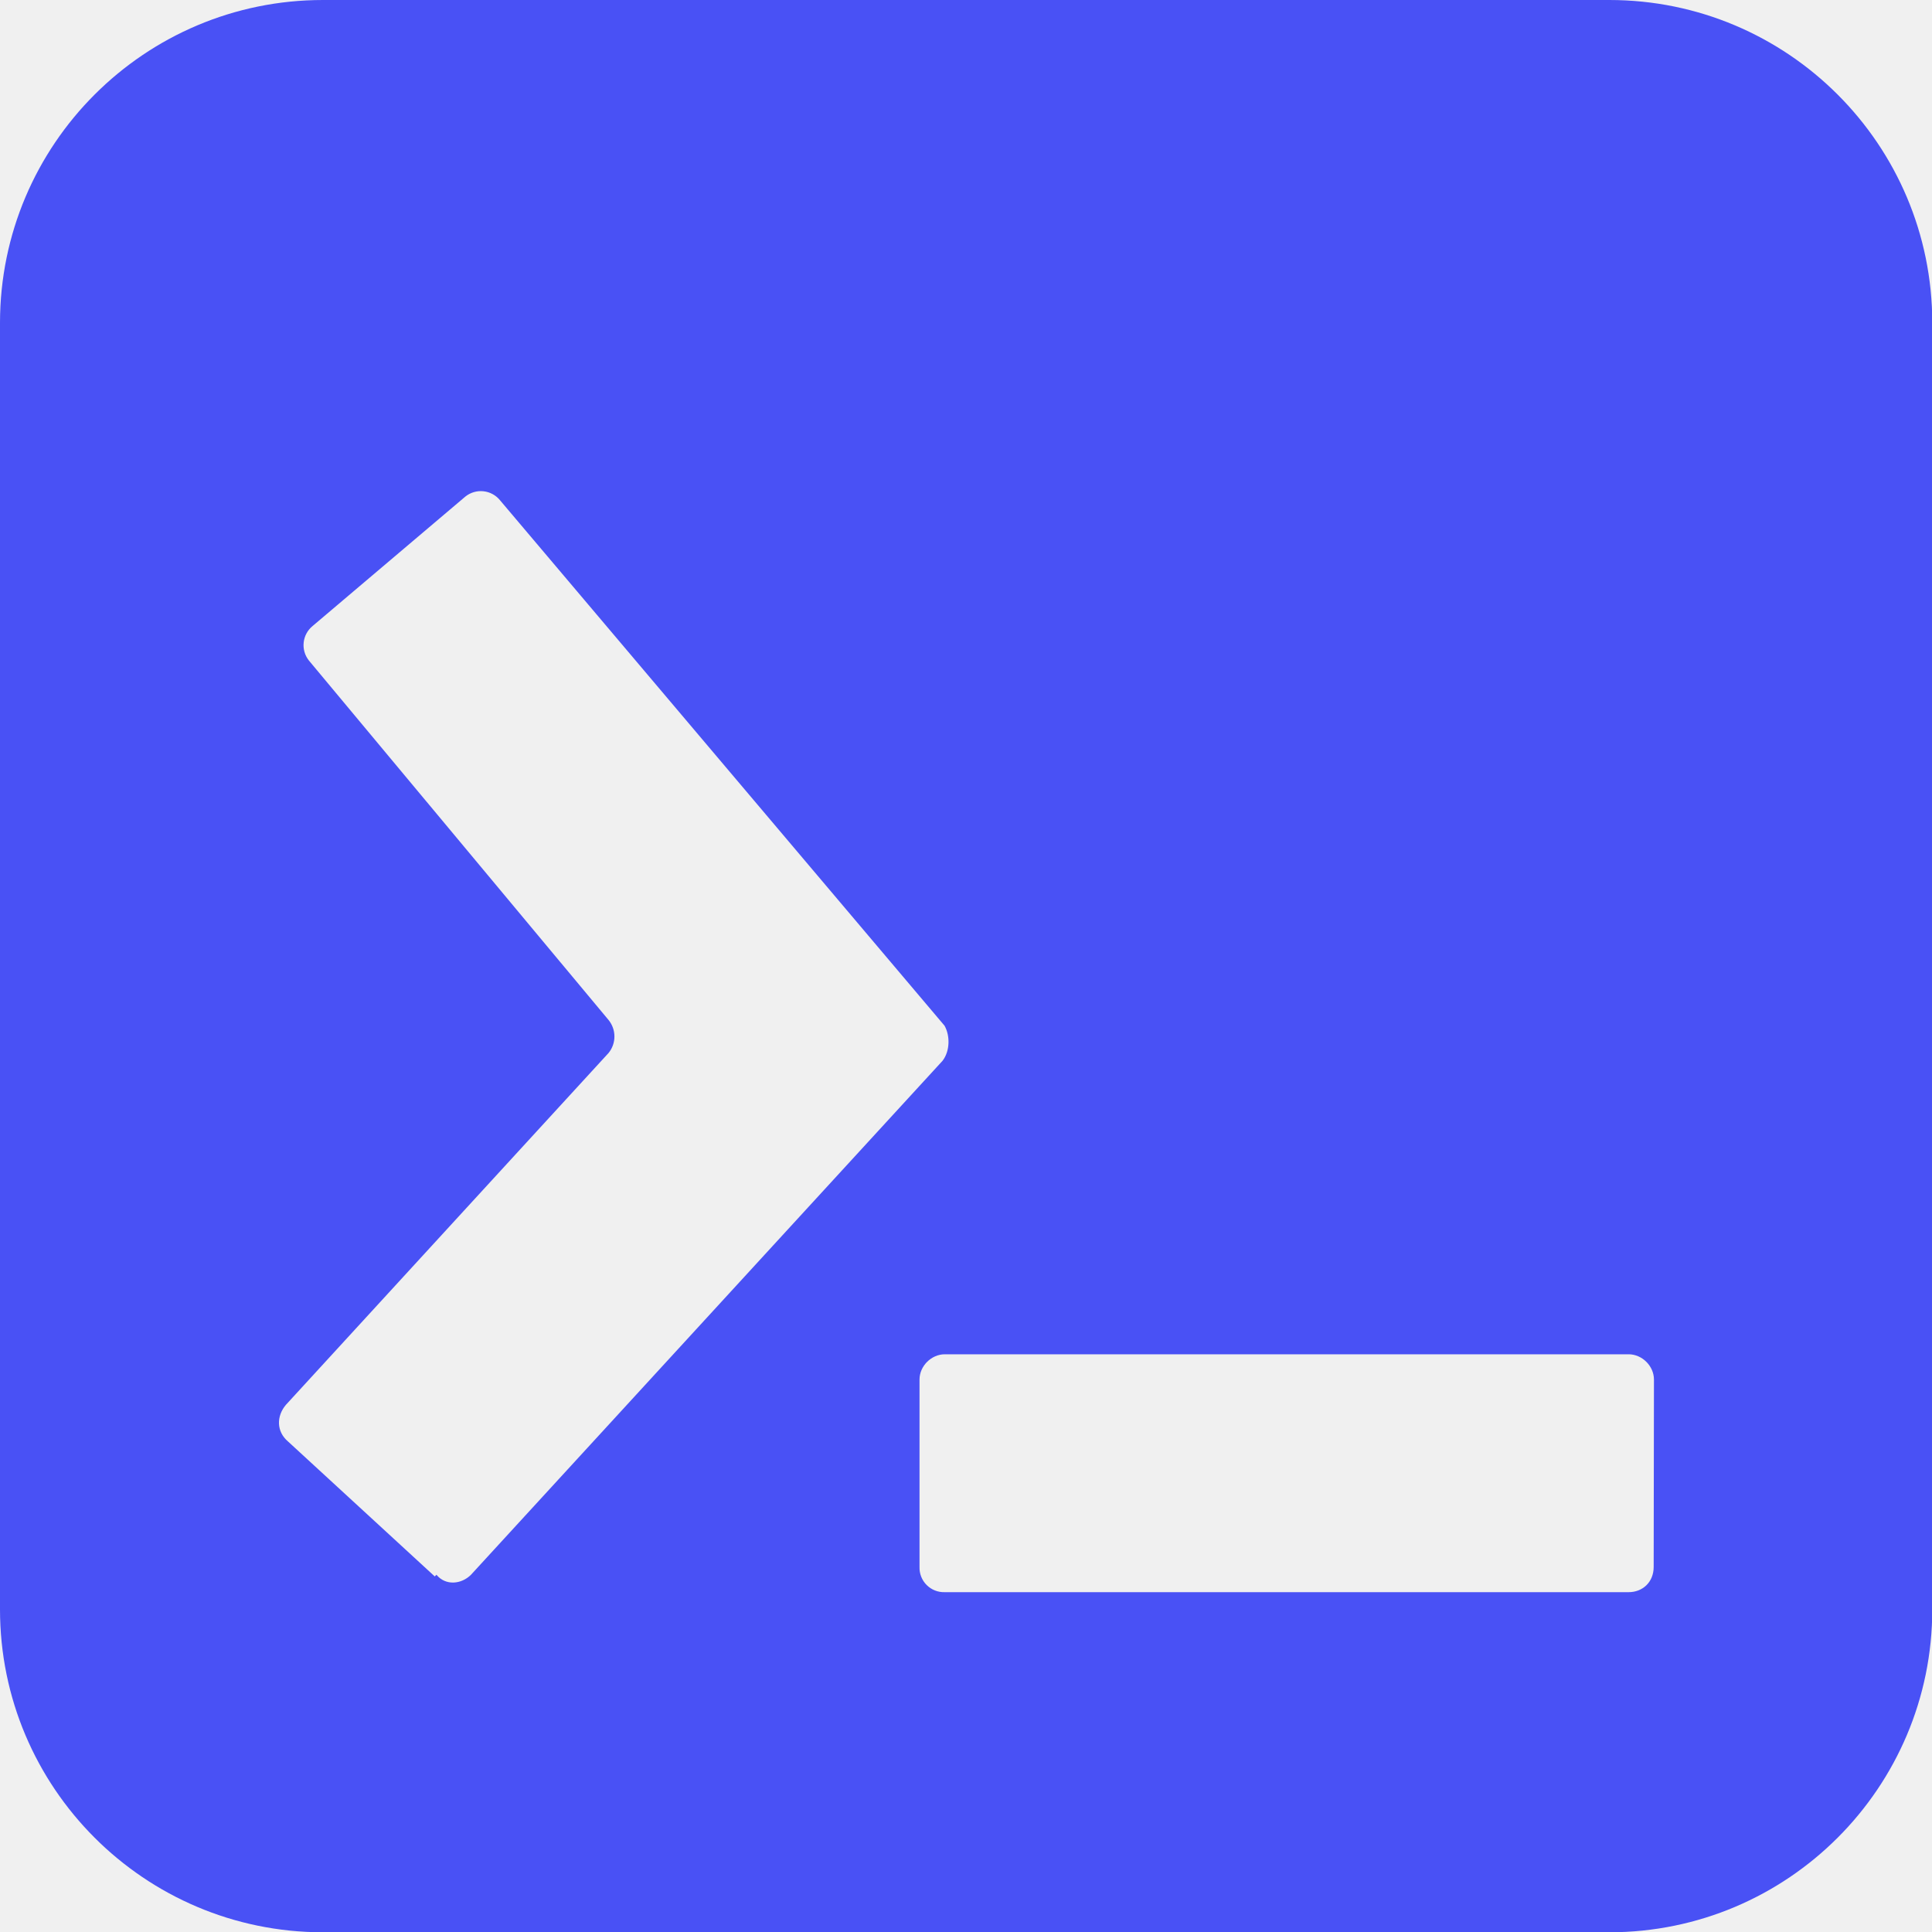
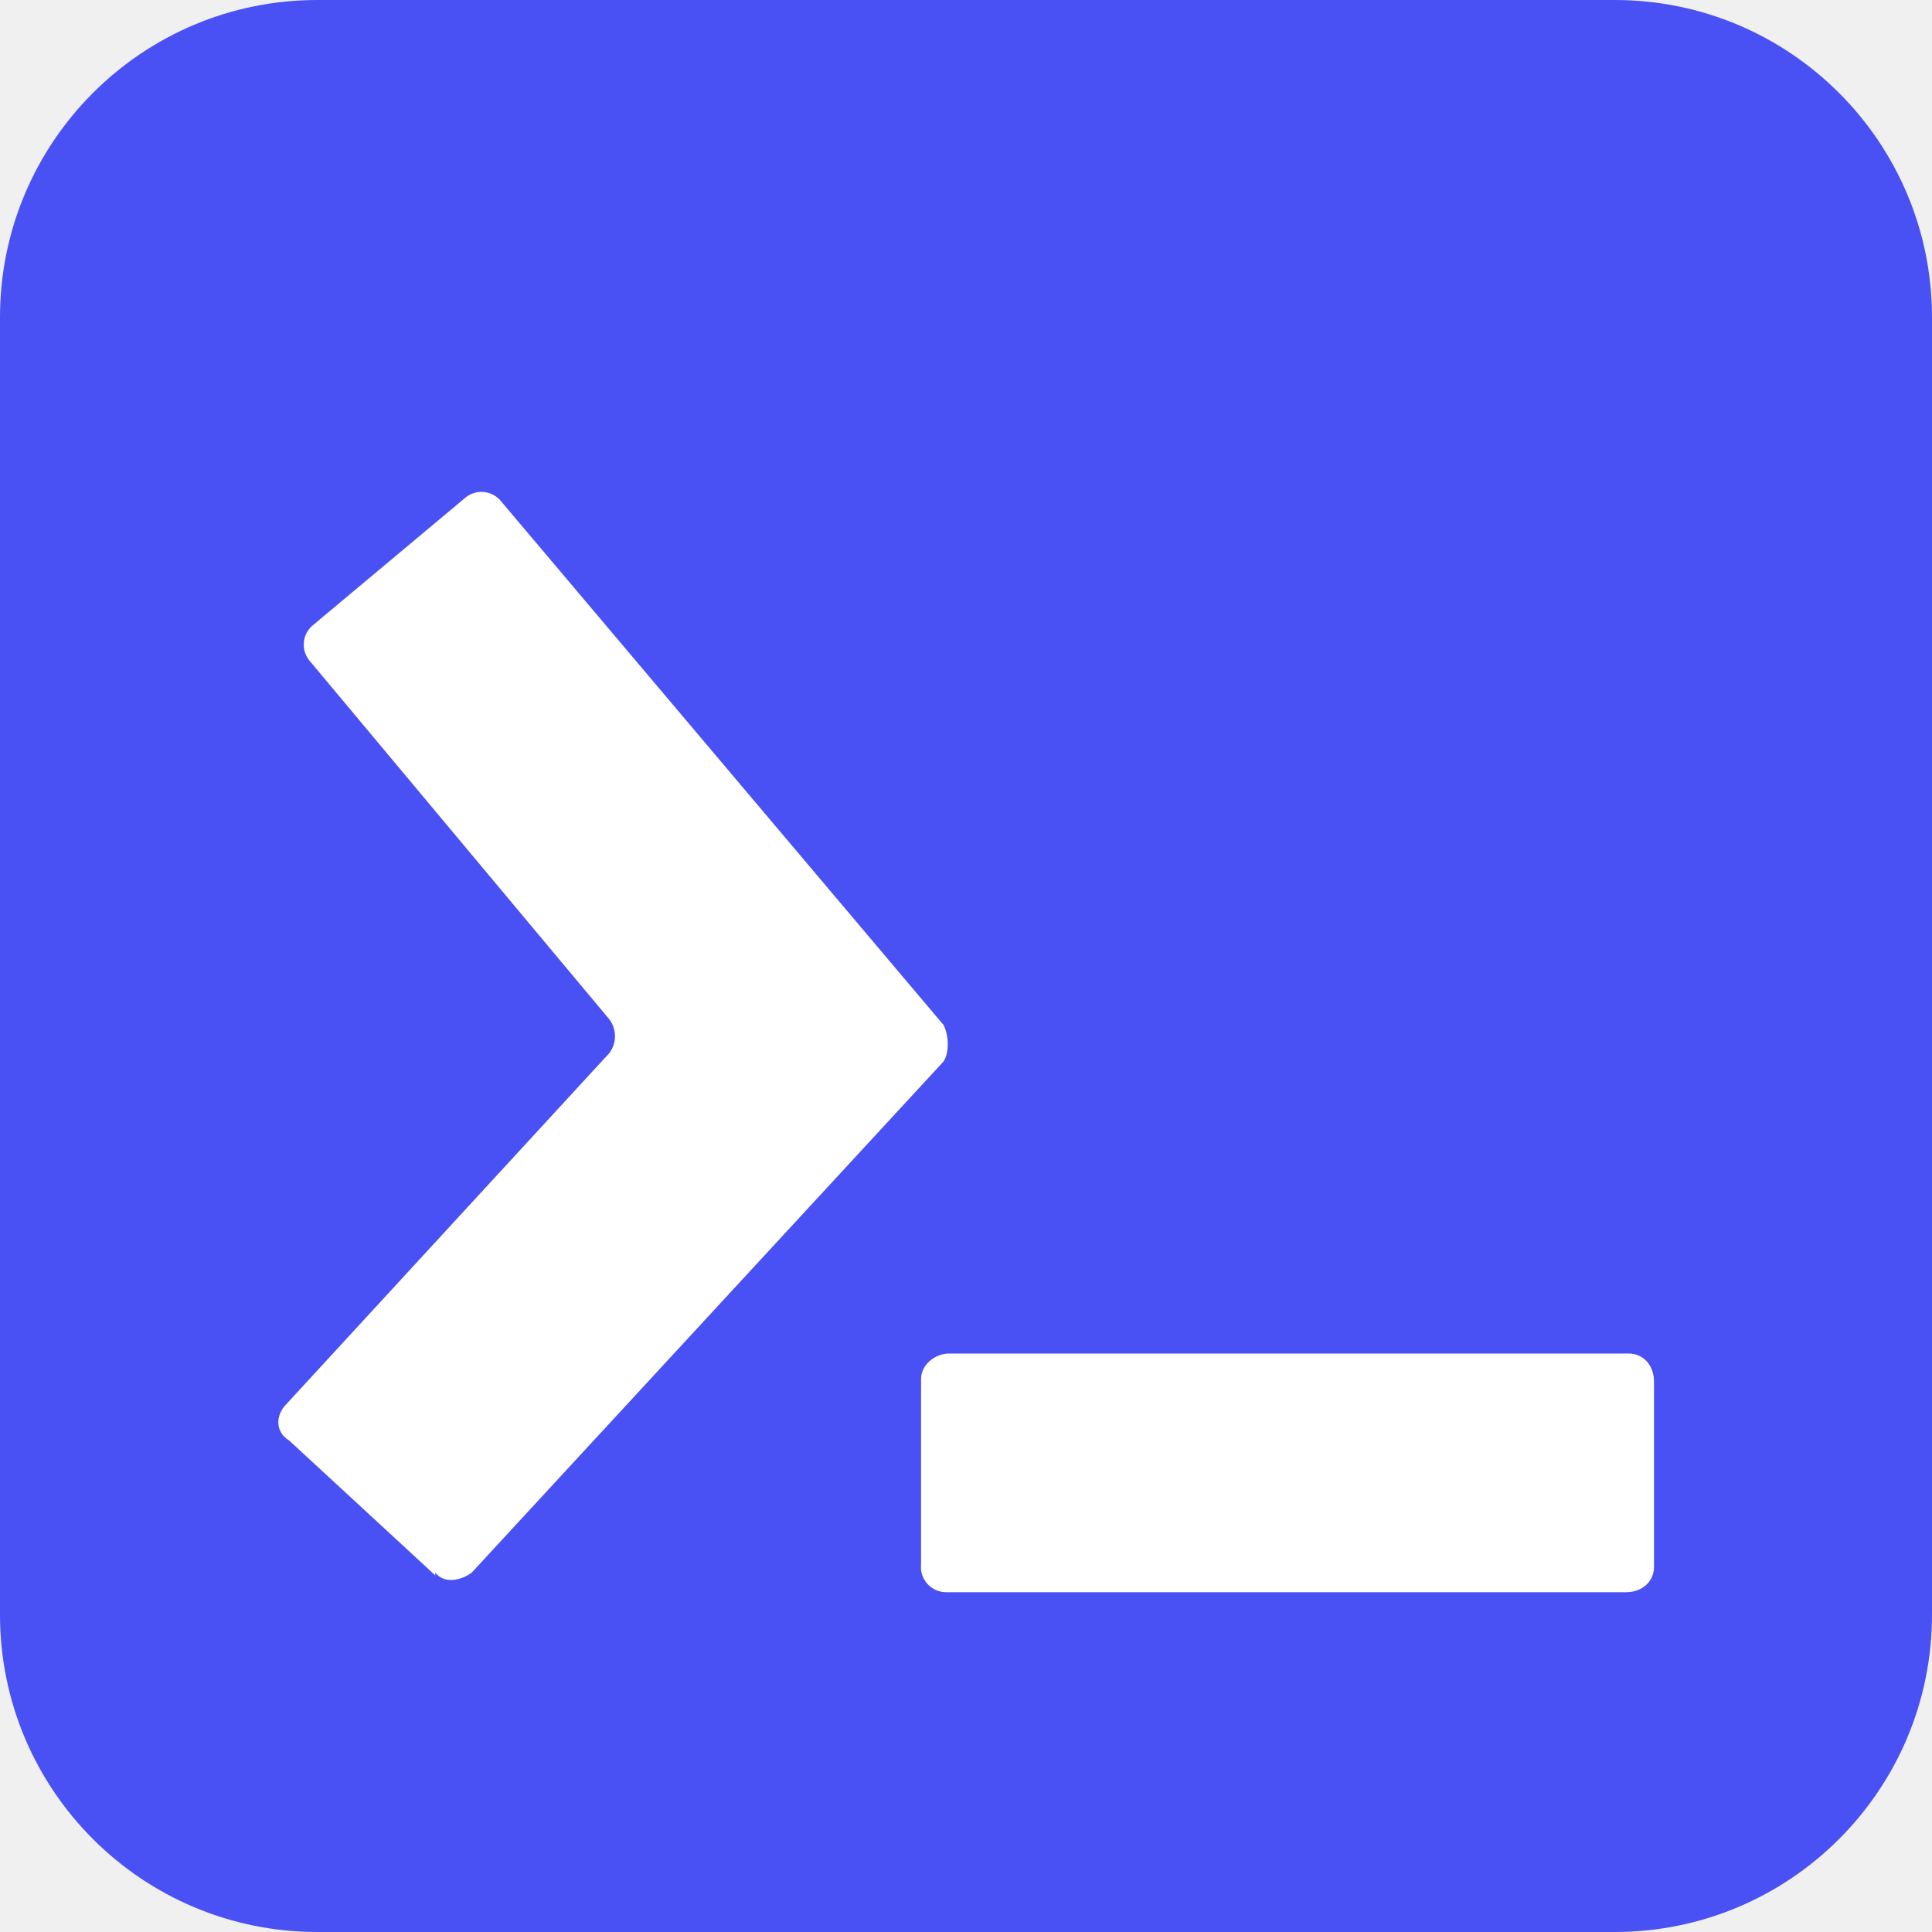
- <svg xmlns="http://www.w3.org/2000/svg" viewBox="0 0 68.79 68.79">
-   <path fill="#4951f5" d="M57.3 0H11.5A11.5 11.5 0 0 0 0 11.49V57.3a11.5 11.5 0 0 0 11.49 11.5H57.3a11.5 11.5 0 0 0 11.5-11.5V11.5A11.5 11.5 0 0 0 57.3 0zM15.48 56.13l-5.23-4.81c-.41-.35-.41-.9-.07-1.3l11.49-12.53a.93.93 0 0 0 0-1.17L11 23.52a.88.88 0 0 1 .13-1.23l5.44-4.61a.88.88 0 0 1 1.24.14l15.82 18.7c.2.35.2.9-.07 1.25l-16.79 18.3c-.34.34-.9.4-1.23 0zm43.4-.34c0 .55-.4.9-.89.9H33.64a.87.87 0 0 1-.9-.9v-6.67c0-.48.42-.9.9-.9h24.35c.48 0 .9.42.9.9z" />
+ <svg xmlns="http://www.w3.org/2000/svg" viewBox="0 0 68.8 68.8">
+   <rect width="68.8" height="68.8" fill="#4951f5" ry="11.3" />
+   <path fill="#fff" d="m15.5 56.1-5.2-4.8c-.5-.3-.5-.9-.1-1.3l11.5-12.5a1 1 0 0 0 0-1.2L11 23.5a.9.9 0 0 1 .1-1.2l5.5-4.6a.9.9 0 0 1 1.2.1l15.8 18.7c.2.4.2 1 0 1.3L16.8 56c-.4.3-1 .4-1.3 0zm43.4-.3c0 .5-.4.9-1 .9H33.7a.9.9 0 0 1-.9-1v-6.6c0-.5.5-.9 1-.9H58c.5 0 .9.4.9 1z" />
</svg>
